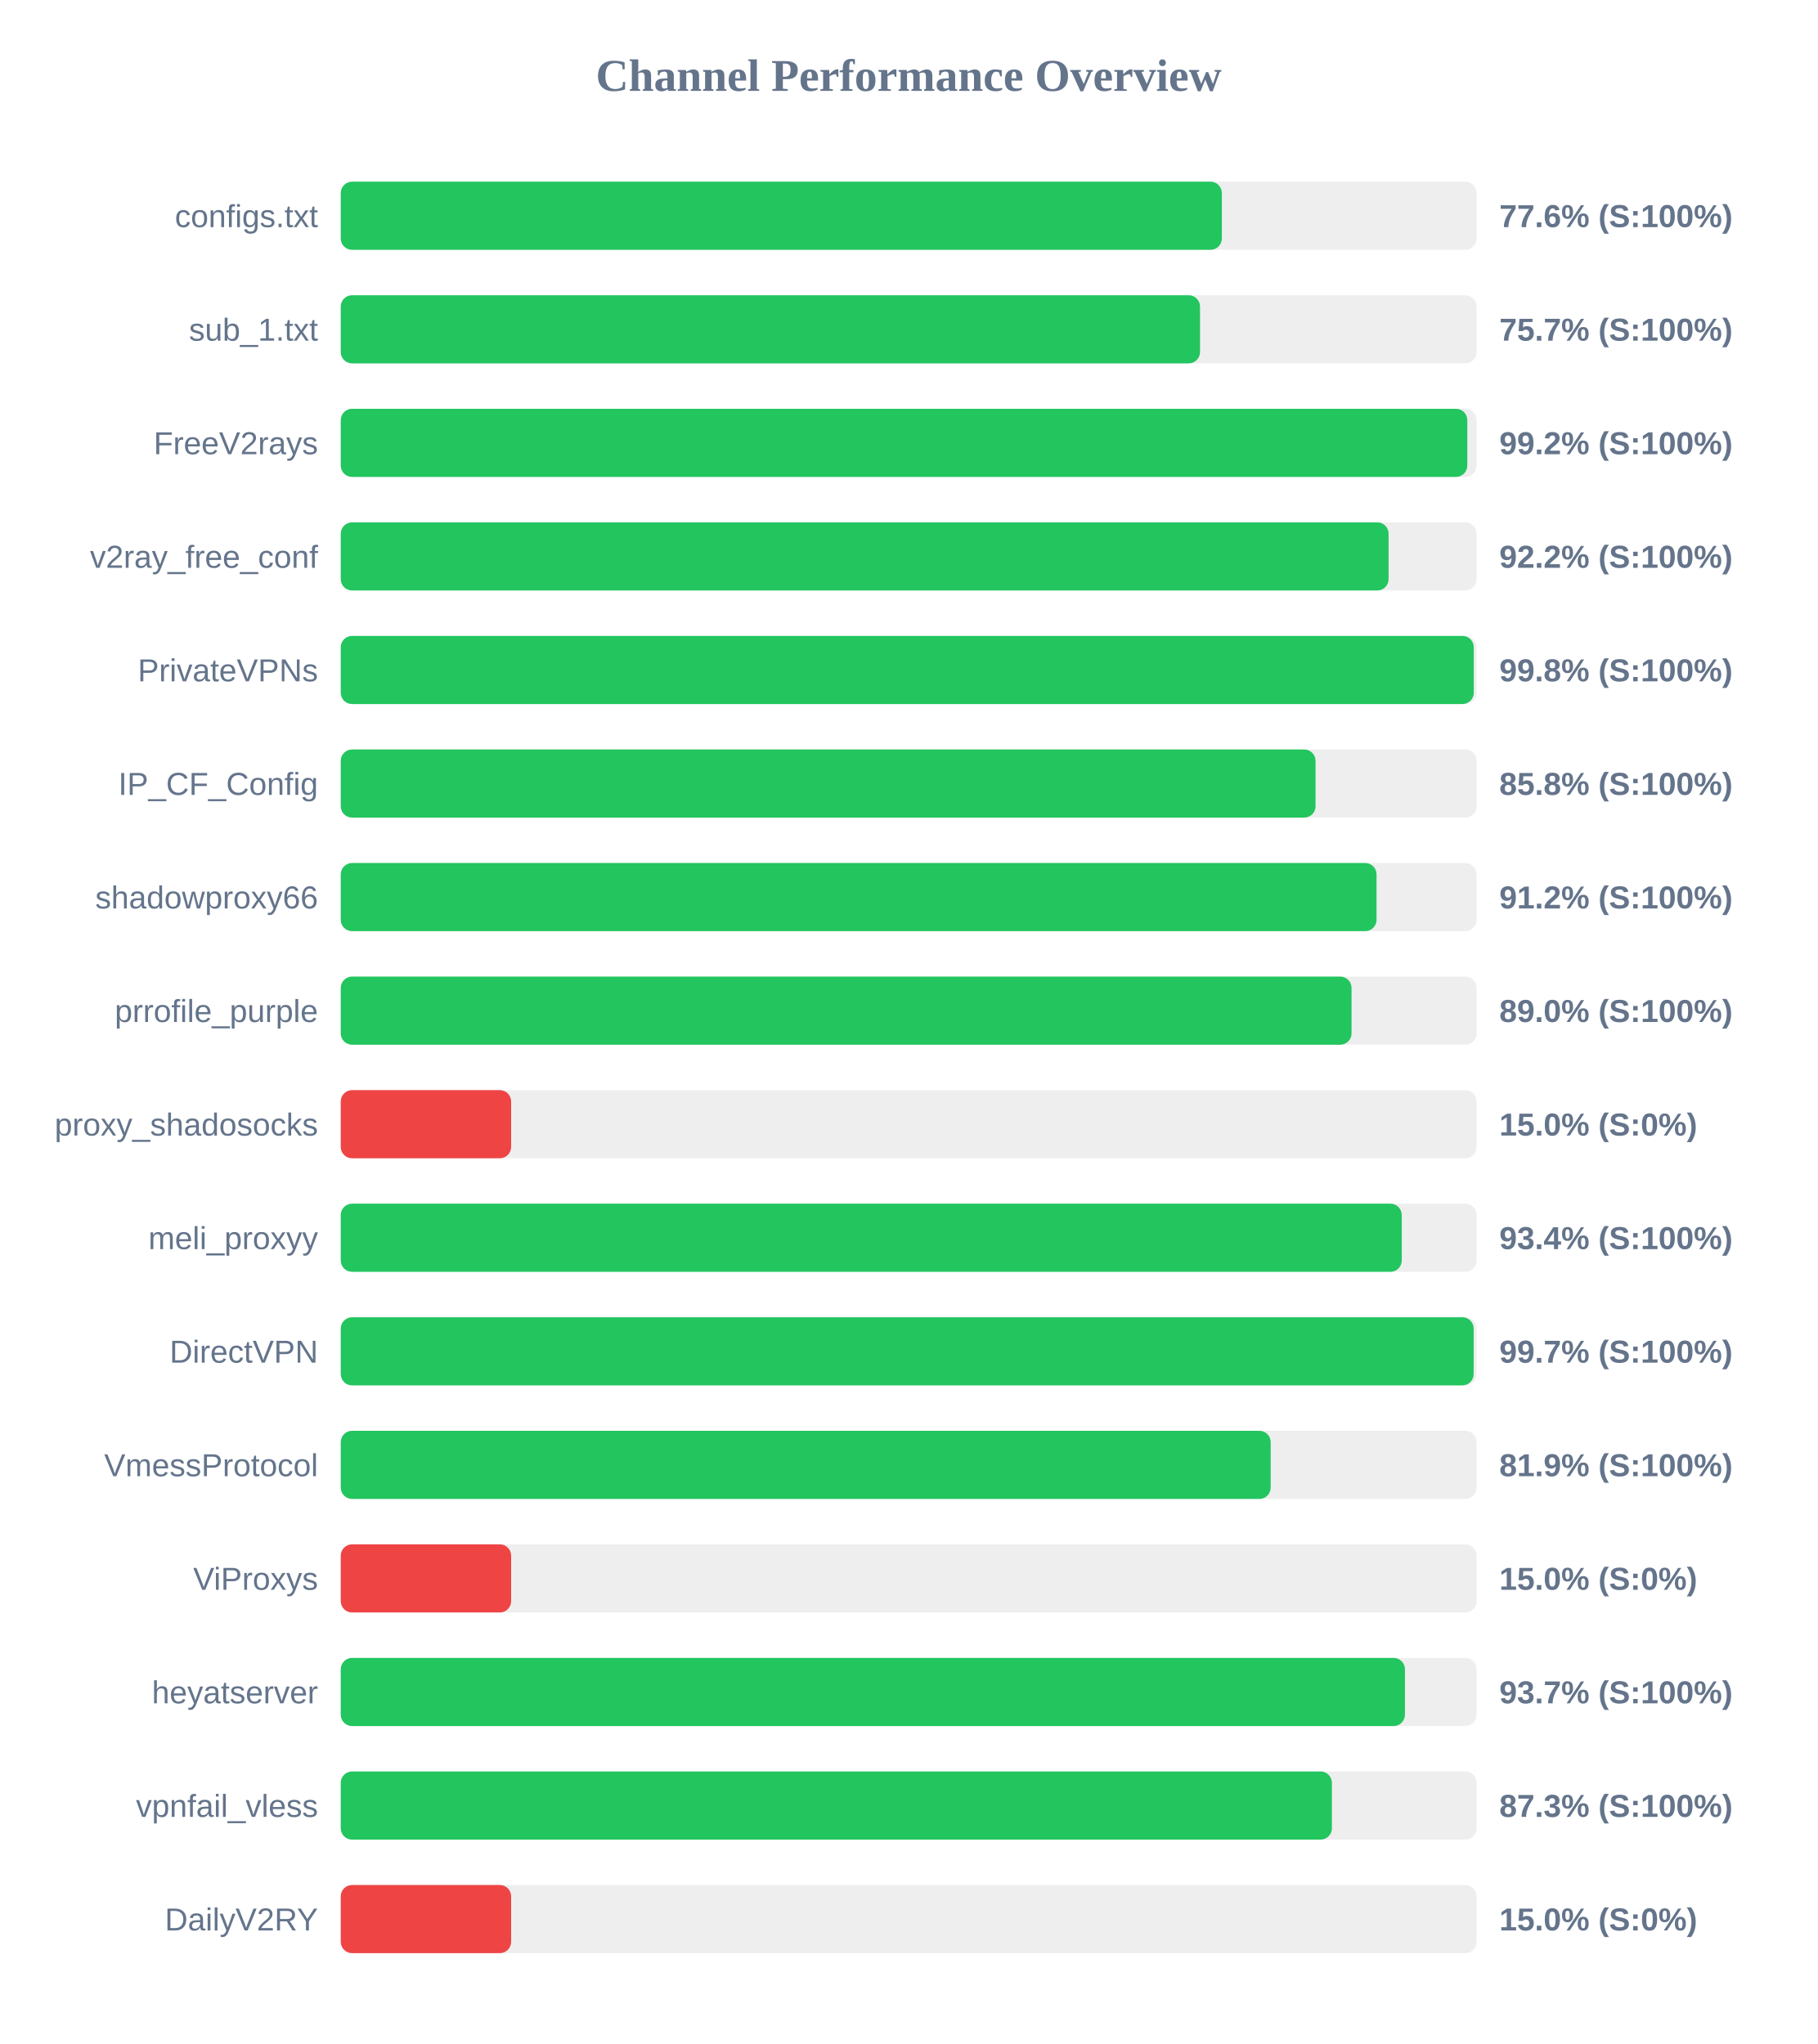
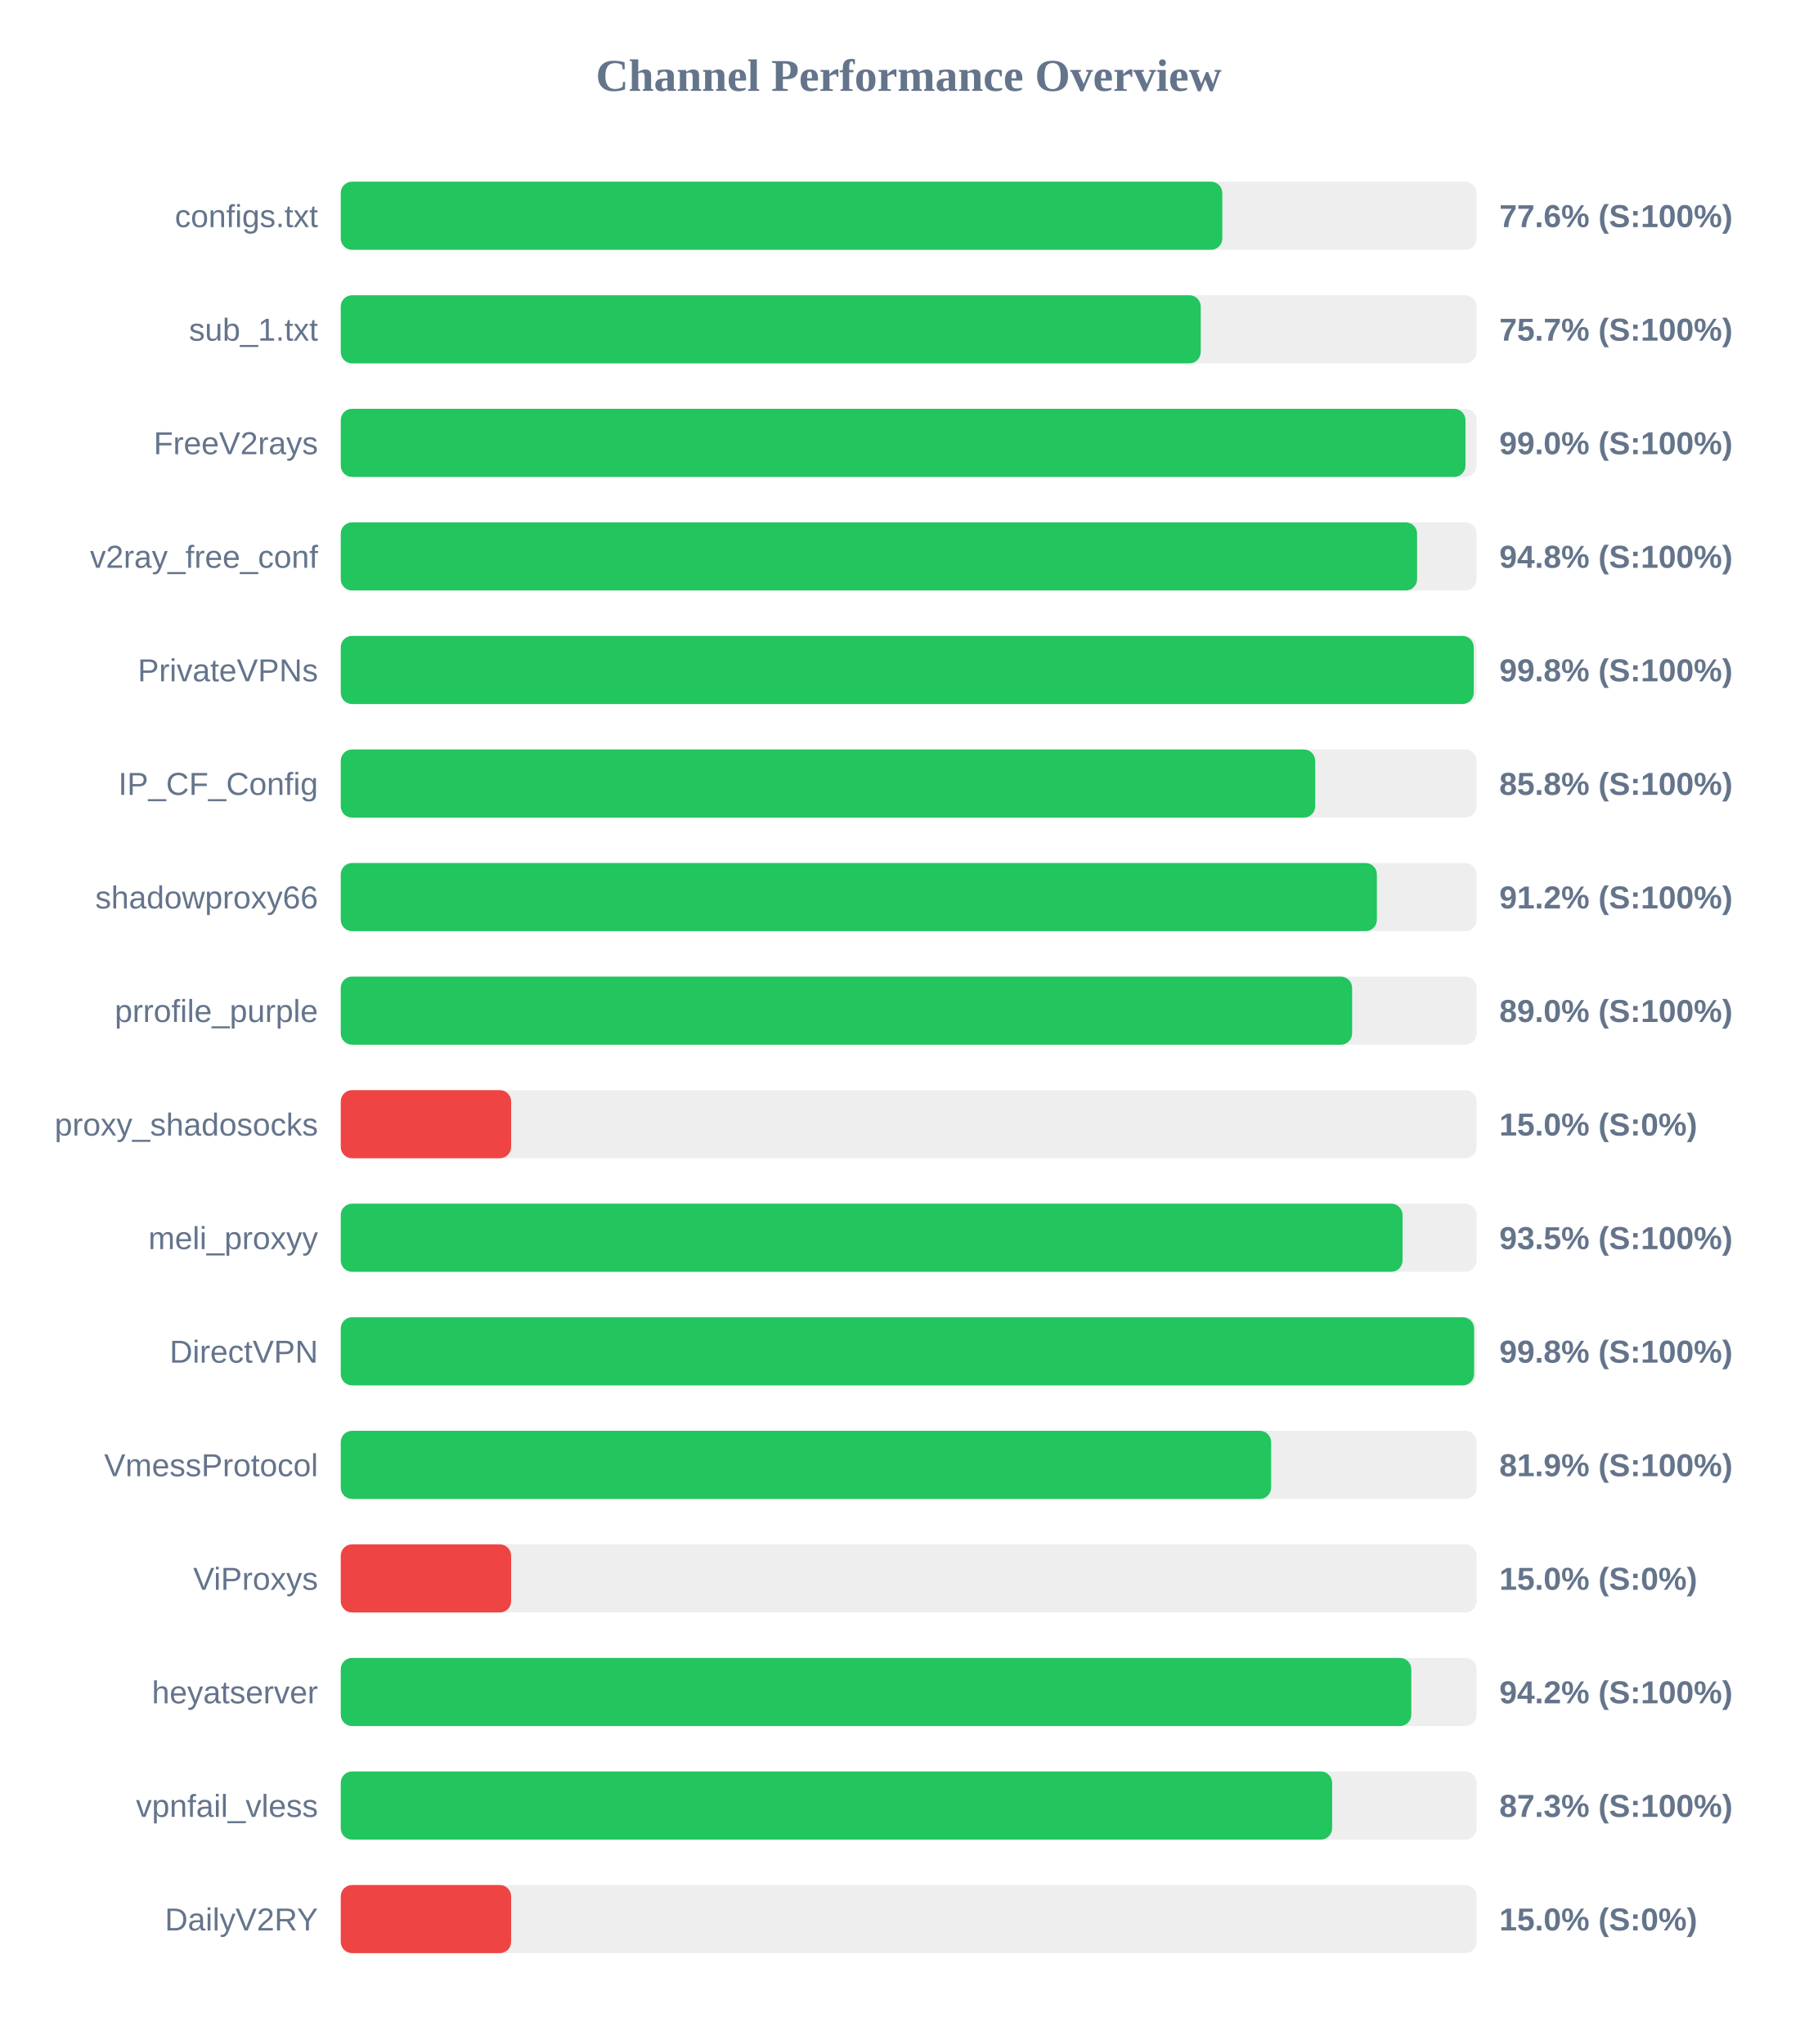
<svg xmlns="http://www.w3.org/2000/svg" width="800" height="900" version="1.1">
  <style>
        .row { font: 14px Arial; fill: #64748b; }
        .score { font: bold 14px Arial; fill: #64748b; }
    </style>
  <text x="400" y="40" text-anchor="middle" font-size="20px" font-weight="bold" fill="#64748b">Channel Performance Overview</text>
  <rect x="150" y="80" width="500" height="30" fill="#eee" rx="5" />
-   <rect x="150" y="80" width="387.85" height="30" fill="#22c55e" rx="5" />
+   <rect x="150" y="80" width="388.05" height="30" fill="#22c55e" rx="5" />
  <text x="140" y="100" text-anchor="end" class="row">configs.txt</text>
  <text x="660" y="100" text-anchor="start" class="score">77.6% (S:100%)</text>
  <rect x="150" y="130" width="500" height="30" fill="#eee" rx="5" />
-   <rect x="150" y="130" width="378.25" height="30" fill="#22c55e" rx="5" />
+   <rect x="150" y="130" width="378.55" height="30" fill="#22c55e" rx="5" />
  <text x="140" y="150" text-anchor="end" class="row">sub_1.txt</text>
  <text x="660" y="150" text-anchor="start" class="score">75.7% (S:100%)</text>
  <rect x="150" y="180" width="500" height="30" fill="#eee" rx="5" />
-   <rect x="150" y="180" width="495.9" height="30" fill="#22c55e" rx="5" />
+   <rect x="150" y="180" width="495.1" height="30" fill="#22c55e" rx="5" />
  <text x="140" y="200" text-anchor="end" class="row">FreeV2rays</text>
-   <text x="660" y="200" text-anchor="start" class="score">99.2% (S:100%)</text>
+   <text x="660" y="200" text-anchor="start" class="score">99.0% (S:100%)</text>
  <rect x="150" y="230" width="500" height="30" fill="#eee" rx="5" />
-   <rect x="150" y="230" width="461.25" height="30" fill="#22c55e" rx="5" />
+   <rect x="150" y="230" width="473.8" height="30" fill="#22c55e" rx="5" />
  <text x="140" y="250" text-anchor="end" class="row">v2ray_free_conf</text>
-   <text x="660" y="250" text-anchor="start" class="score">92.2% (S:100%)</text>
+   <text x="660" y="250" text-anchor="start" class="score">94.8% (S:100%)</text>
  <rect x="150" y="280" width="500" height="30" fill="#eee" rx="5" />
  <rect x="150" y="280" width="498.75" height="30" fill="#22c55e" rx="5" />
  <text x="140" y="300" text-anchor="end" class="row">PrivateVPNs</text>
  <text x="660" y="300" text-anchor="start" class="score">99.8% (S:100%)</text>
  <rect x="150" y="330" width="500" height="30" fill="#eee" rx="5" />
-   <rect x="150" y="330" width="429.1" height="30" fill="#22c55e" rx="5" />
+   <rect x="150" y="330" width="428.95" height="30" fill="#22c55e" rx="5" />
  <text x="140" y="350" text-anchor="end" class="row">IP_CF_Config</text>
  <text x="660" y="350" text-anchor="start" class="score">85.8% (S:100%)</text>
  <rect x="150" y="380" width="500" height="30" fill="#eee" rx="5" />
-   <rect x="150" y="380" width="455.95" height="30" fill="#22c55e" rx="5" />
+   <rect x="150" y="380" width="456.1" height="30" fill="#22c55e" rx="5" />
  <text x="140" y="400" text-anchor="end" class="row">shadowproxy66</text>
  <text x="660" y="400" text-anchor="start" class="score">91.2% (S:100%)</text>
  <rect x="150" y="430" width="500" height="30" fill="#eee" rx="5" />
-   <rect x="150" y="430" width="444.95" height="30" fill="#22c55e" rx="5" />
+   <rect x="150" y="430" width="445.2" height="30" fill="#22c55e" rx="5" />
  <text x="140" y="450" text-anchor="end" class="row">prrofile_purple</text>
  <text x="660" y="450" text-anchor="start" class="score">89.0% (S:100%)</text>
  <rect x="150" y="480" width="500" height="30" fill="#eee" rx="5" />
  <rect x="150" y="480" width="75.0" height="30" fill="#ef4444" rx="5" />
  <text x="140" y="500" text-anchor="end" class="row">proxy_shadosocks</text>
  <text x="660" y="500" text-anchor="start" class="score">15.0% (S:0%)</text>
  <rect x="150" y="530" width="500" height="30" fill="#eee" rx="5" />
-   <rect x="150" y="530" width="467.05" height="30" fill="#22c55e" rx="5" />
+   <rect x="150" y="530" width="467.4" height="30" fill="#22c55e" rx="5" />
  <text x="140" y="550" text-anchor="end" class="row">meli_proxyy</text>
-   <text x="660" y="550" text-anchor="start" class="score">93.4% (S:100%)</text>
+   <text x="660" y="550" text-anchor="start" class="score">93.5% (S:100%)</text>
  <rect x="150" y="580" width="500" height="30" fill="#eee" rx="5" />
-   <rect x="150" y="580" width="498.7" height="30" fill="#22c55e" rx="5" />
+   <rect x="150" y="580" width="498.9" height="30" fill="#22c55e" rx="5" />
  <text x="140" y="600" text-anchor="end" class="row">DirectVPN</text>
-   <text x="660" y="600" text-anchor="start" class="score">99.7% (S:100%)</text>
+   <text x="660" y="600" text-anchor="start" class="score">99.8% (S:100%)</text>
  <rect x="150" y="630" width="500" height="30" fill="#eee" rx="5" />
-   <rect x="150" y="630" width="409.35" height="30" fill="#22c55e" rx="5" />
+   <rect x="150" y="630" width="409.55" height="30" fill="#22c55e" rx="5" />
  <text x="140" y="650" text-anchor="end" class="row">VmessProtocol</text>
  <text x="660" y="650" text-anchor="start" class="score">81.9% (S:100%)</text>
  <rect x="150" y="680" width="500" height="30" fill="#eee" rx="5" />
  <rect x="150" y="680" width="75.0" height="30" fill="#ef4444" rx="5" />
  <text x="140" y="700" text-anchor="end" class="row">ViProxys</text>
  <text x="660" y="700" text-anchor="start" class="score">15.0% (S:0%)</text>
  <rect x="150" y="730" width="500" height="30" fill="#eee" rx="5" />
-   <rect x="150" y="730" width="468.45" height="30" fill="#22c55e" rx="5" />
+   <rect x="150" y="730" width="471.25" height="30" fill="#22c55e" rx="5" />
  <text x="140" y="750" text-anchor="end" class="row">heyatserver</text>
-   <text x="660" y="750" text-anchor="start" class="score">93.7% (S:100%)</text>
+   <text x="660" y="750" text-anchor="start" class="score">94.2% (S:100%)</text>
  <rect x="150" y="780" width="500" height="30" fill="#eee" rx="5" />
-   <rect x="150" y="780" width="436.3" height="30" fill="#22c55e" rx="5" />
+   <rect x="150" y="780" width="436.4" height="30" fill="#22c55e" rx="5" />
  <text x="140" y="800" text-anchor="end" class="row">vpnfail_vless</text>
  <text x="660" y="800" text-anchor="start" class="score">87.3% (S:100%)</text>
  <rect x="150" y="830" width="500" height="30" fill="#eee" rx="5" />
  <rect x="150" y="830" width="75.0" height="30" fill="#ef4444" rx="5" />
  <text x="140" y="850" text-anchor="end" class="row">DailyV2RY</text>
  <text x="660" y="850" text-anchor="start" class="score">15.0% (S:0%)</text>
</svg>
